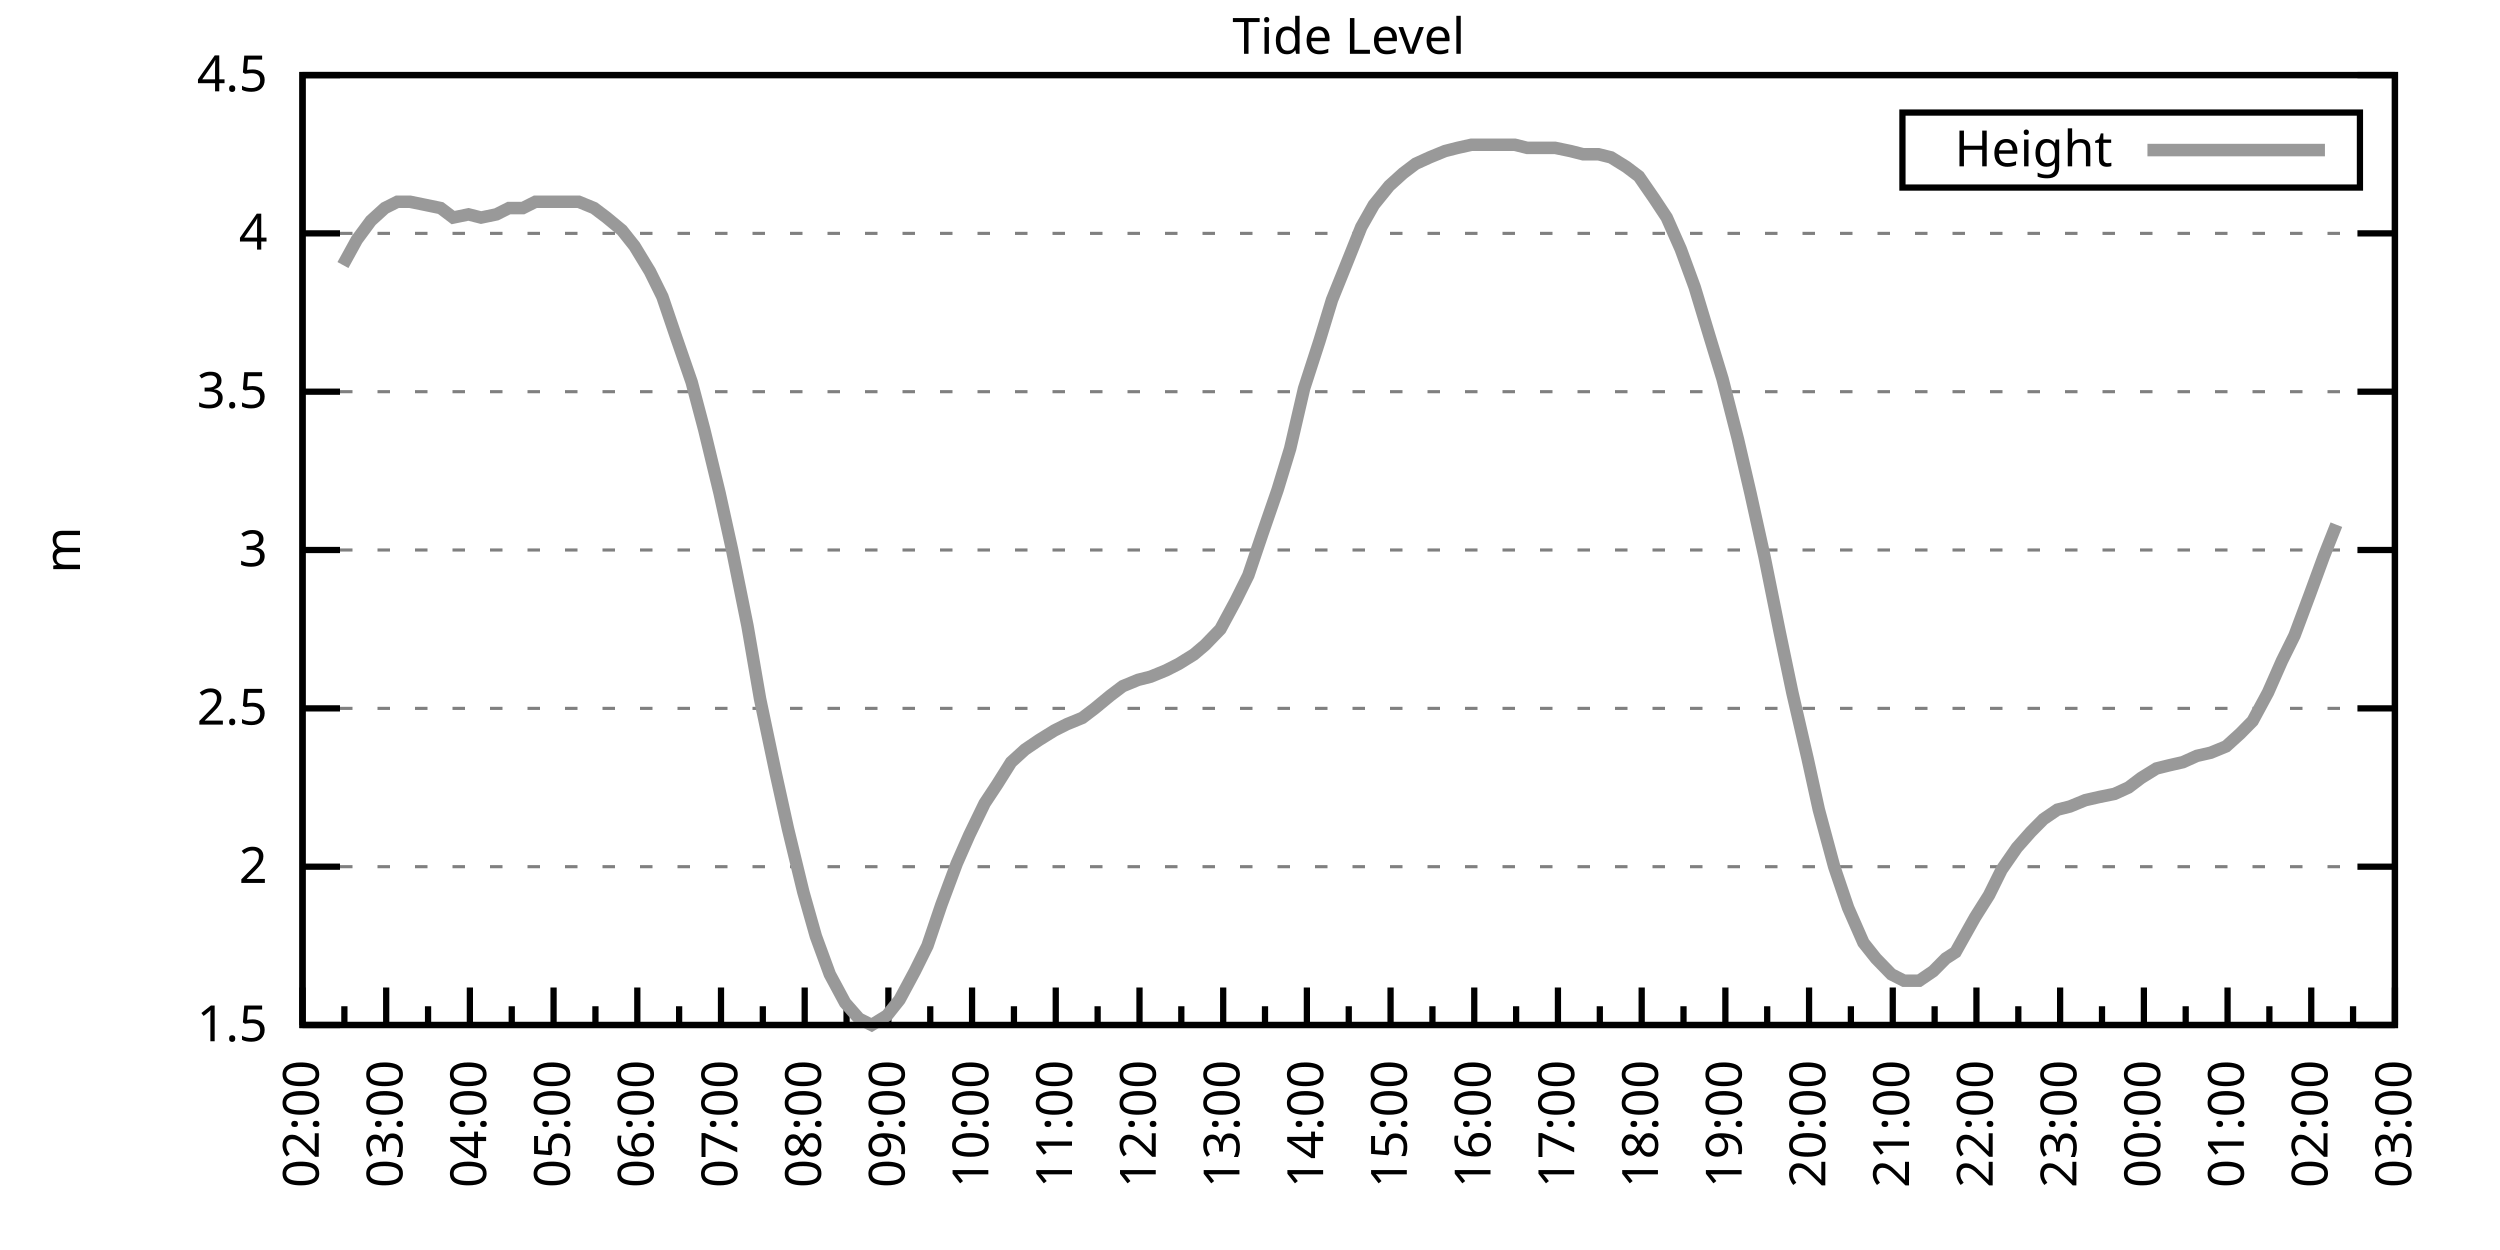
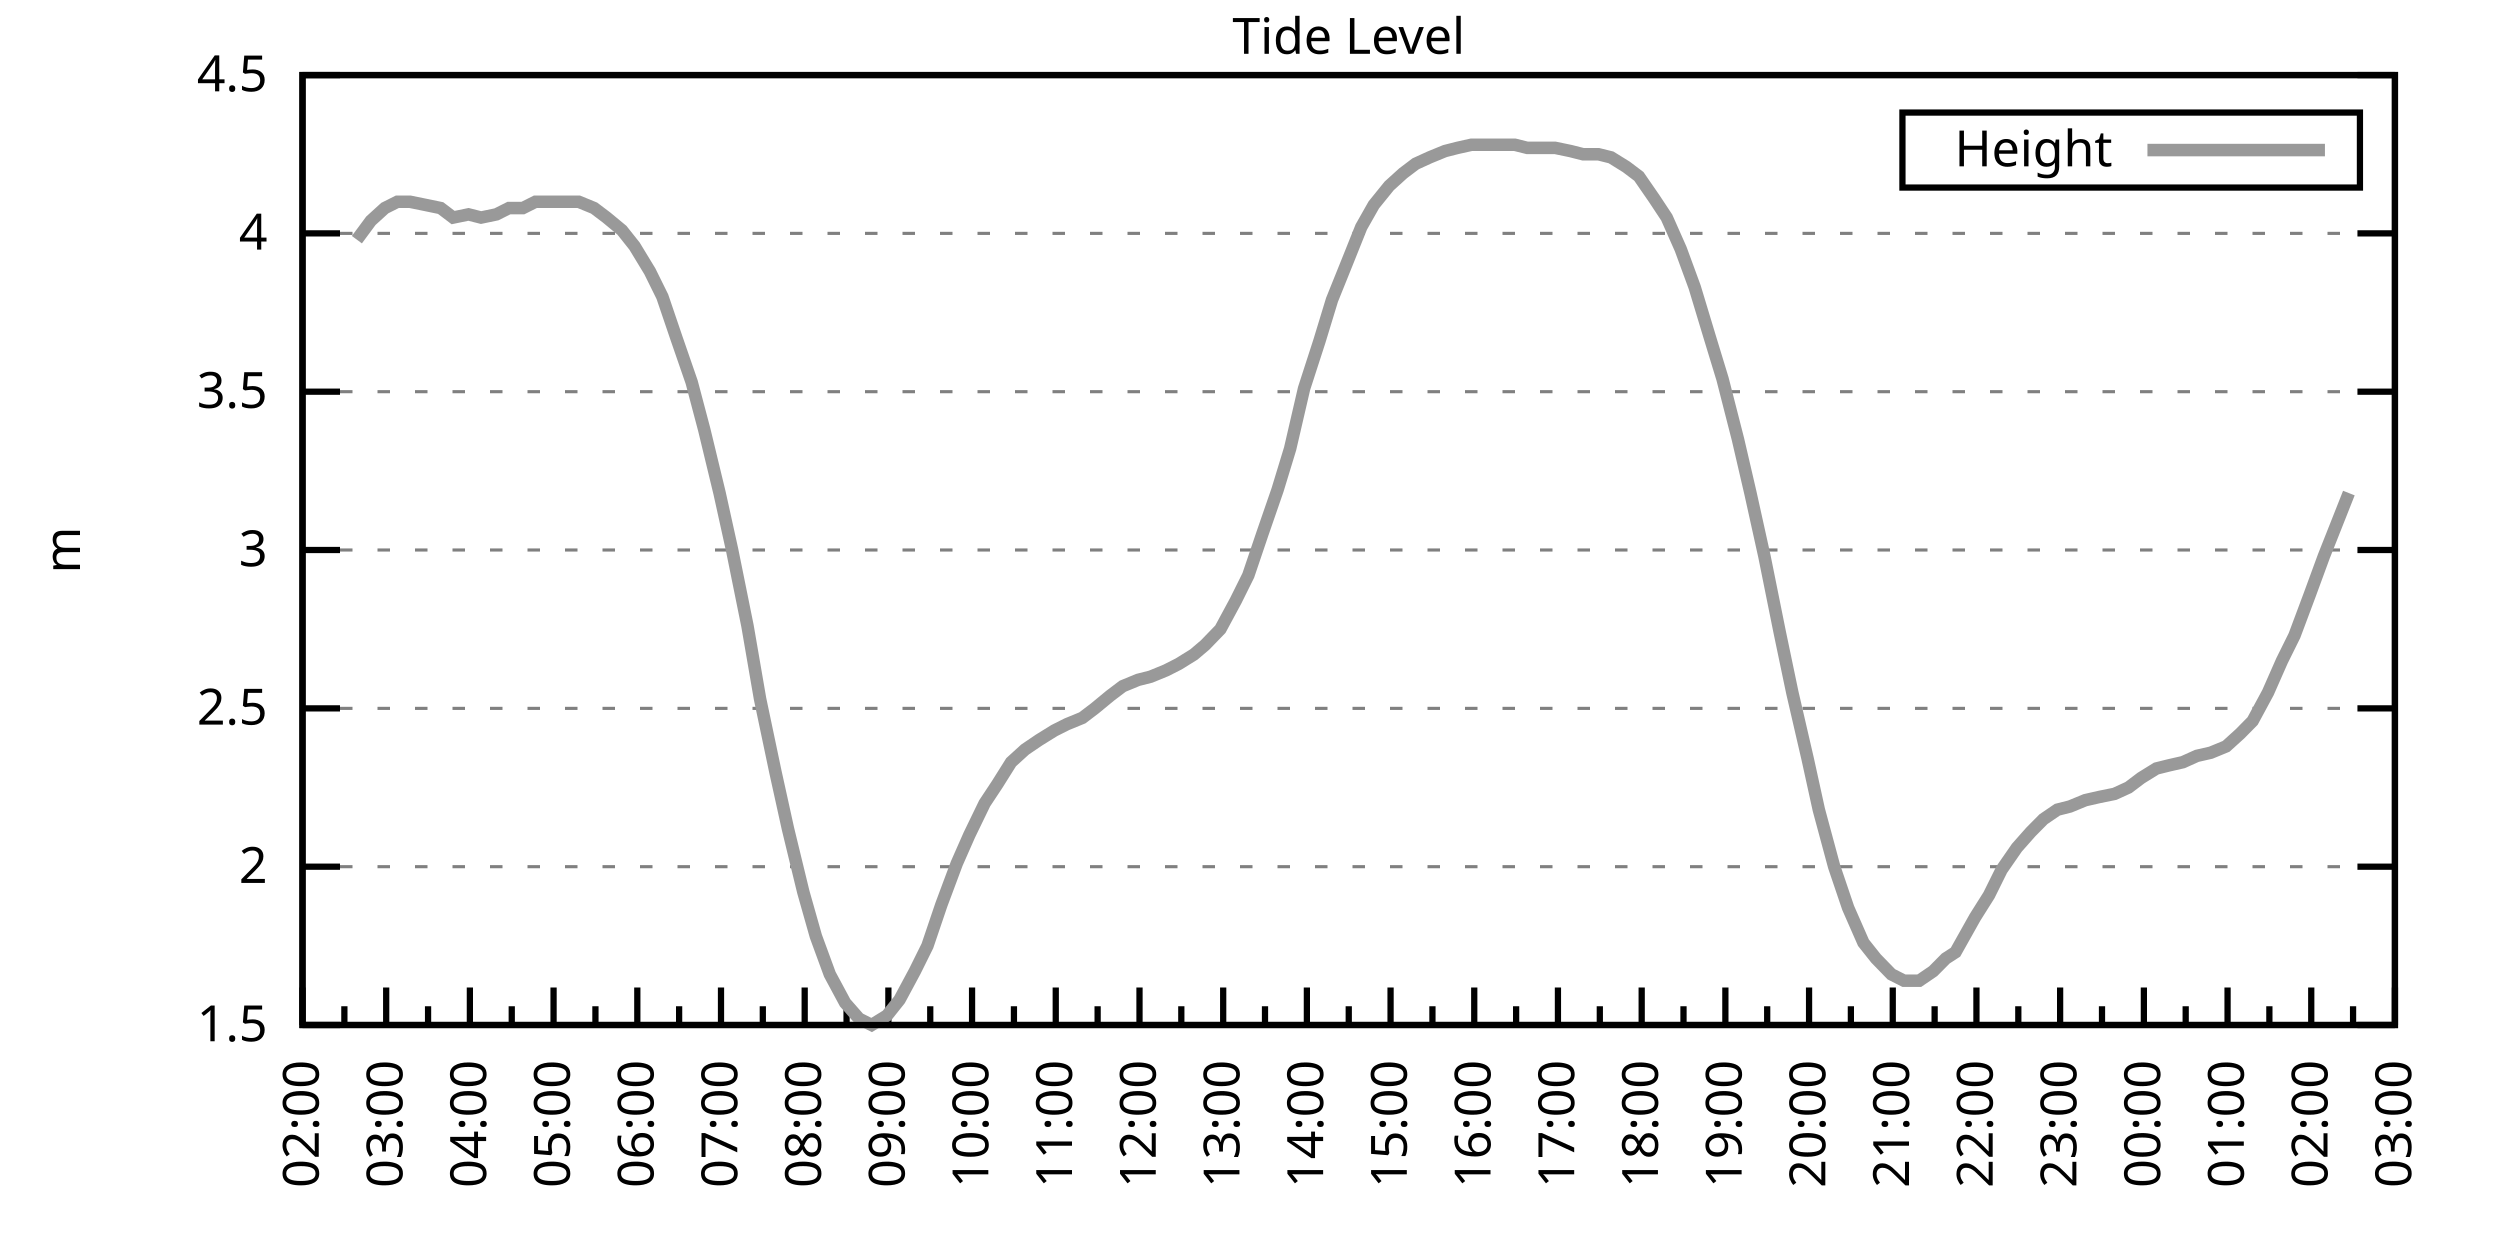
<svg xmlns="http://www.w3.org/2000/svg" xmlns:xlink="http://www.w3.org/1999/xlink" width="400" height="200" viewBox="0 0 400 200">
  <g id="gnuplot_canvas">
    <rect x="0" y="0" width="400" height="200" fill="none" />
    <defs>
      <circle id="gpDot" r="0.5" stroke-width="0.5" stroke="currentColor" />
      <path id="gpPt0" stroke-width="0.333" stroke="currentColor" d="M-1,0 h2 M0,-1 v2" />
      <path id="gpPt1" stroke-width="0.333" stroke="currentColor" d="M-1,-1 L1,1 M1,-1 L-1,1" />
      <path id="gpPt2" stroke-width="0.333" stroke="currentColor" d="M-1,0 L1,0 M0,-1 L0,1 M-1,-1 L1,1 M-1,1 L1,-1" />
      <rect id="gpPt3" stroke-width="0.333" stroke="currentColor" x="-1" y="-1" width="2" height="2" />
      <rect id="gpPt4" stroke-width="0.333" stroke="currentColor" fill="currentColor" x="-1" y="-1" width="2" height="2" />
      <circle id="gpPt5" stroke-width="0.333" stroke="currentColor" cx="0" cy="0" r="1" />
      <use xlink:href="#gpPt5" id="gpPt6" fill="currentColor" stroke="none" />
      <path id="gpPt7" stroke-width="0.333" stroke="currentColor" d="M0,-1.33 L-1.33,0.67 L1.33,0.67 z" />
      <use xlink:href="#gpPt7" id="gpPt8" fill="currentColor" stroke="none" />
      <use xlink:href="#gpPt7" id="gpPt9" stroke="currentColor" transform="rotate(180)" />
      <use xlink:href="#gpPt9" id="gpPt10" fill="currentColor" stroke="none" />
      <use xlink:href="#gpPt3" id="gpPt11" stroke="currentColor" transform="rotate(45)" />
      <use xlink:href="#gpPt11" id="gpPt12" fill="currentColor" stroke="none" />
      <path id="gpPt13" stroke-width="0.333" stroke="currentColor" d="M0,1.330 L1.265,0.411 L0.782,-1.067 L-0.782,-1.076 L-1.265,0.411 z" />
      <use xlink:href="#gpPt13" id="gpPt14" fill="currentColor" stroke="none" />
      <filter id="textbox" filterUnits="objectBoundingBox" x="0" y="0" height="1" width="1">
        <feFlood flood-color="white" flood-opacity="1" result="bgnd" />
        <feComposite in="SourceGraphic" in2="bgnd" operator="atop" />
      </filter>
      <filter id="greybox" filterUnits="objectBoundingBox" x="0" y="0" height="1" width="1">
        <feFlood flood-color="lightgrey" flood-opacity="1" result="grey" />
        <feComposite in="SourceGraphic" in2="grey" operator="atop" />
      </filter>
    </defs>
    <g fill="none" color="white" stroke="currentColor" stroke-width="1.00" stroke-linecap="butt" stroke-linejoin="miter">
</g>
    <g fill="none" color="black" stroke="currentColor" stroke-width="1.00" stroke-linecap="butt" stroke-linejoin="miter">
      <g stroke="none" shape-rendering="crispEdges">
        <polygon fill="rgb(255, 255, 255)" points="48.40,164.00 383.18,164.00 383.18,12.02 48.40,12.02 " />
      </g>
    </g>
    <g fill="none" color="black" stroke="currentColor" stroke-width="1.00" stroke-linecap="butt" stroke-linejoin="miter">
</g>
    <g fill="none" color="black" stroke="black" stroke-width="0.50" stroke-linecap="butt" stroke-linejoin="miter">
</g>
    <g fill="none" color="gray" stroke="currentColor" stroke-width="0.50" stroke-linecap="butt" stroke-linejoin="miter">
      <path stroke="gray" stroke-dasharray="2,4" class="gridline" d="M48.40,164.00 L383.19,164.00  " />
    </g>
    <g fill="none" color="gray" stroke="gray" stroke-width="1.00" stroke-linecap="butt" stroke-linejoin="miter">
</g>
    <g fill="none" color="black" stroke="currentColor" stroke-width="1.00" stroke-linecap="butt" stroke-linejoin="miter">
      <path stroke="black" d="M48.40,164.00 L54.40,164.00 M383.19,164.00 L377.19,164.00  " />
      <g transform="translate(42.80,166.60)" stroke="none" fill="black" font-family="Sans" font-size="8.00" text-anchor="end">
        <text>
          <tspan font-family="Sans"> 1.5</tspan>
        </text>
      </g>
    </g>
    <g fill="none" color="black" stroke="currentColor" stroke-width="1.00" stroke-linecap="butt" stroke-linejoin="miter">
</g>
    <g fill="none" color="black" stroke="black" stroke-width="0.50" stroke-linecap="butt" stroke-linejoin="miter">
</g>
    <g fill="none" color="gray" stroke="currentColor" stroke-width="0.50" stroke-linecap="butt" stroke-linejoin="miter">
      <path stroke="gray" stroke-dasharray="2,4" class="gridline" d="M48.40,138.67 L383.19,138.67  " />
    </g>
    <g fill="none" color="gray" stroke="gray" stroke-width="1.00" stroke-linecap="butt" stroke-linejoin="miter">
</g>
    <g fill="none" color="black" stroke="currentColor" stroke-width="1.00" stroke-linecap="butt" stroke-linejoin="miter">
      <path stroke="black" d="M48.40,138.67 L54.40,138.67 M383.19,138.67 L377.19,138.67  " />
      <g transform="translate(42.80,141.27)" stroke="none" fill="black" font-family="Sans" font-size="8.00" text-anchor="end">
        <text>
          <tspan font-family="Sans"> 2</tspan>
        </text>
      </g>
    </g>
    <g fill="none" color="black" stroke="currentColor" stroke-width="1.00" stroke-linecap="butt" stroke-linejoin="miter">
</g>
    <g fill="none" color="black" stroke="black" stroke-width="0.50" stroke-linecap="butt" stroke-linejoin="miter">
</g>
    <g fill="none" color="gray" stroke="currentColor" stroke-width="0.50" stroke-linecap="butt" stroke-linejoin="miter">
      <path stroke="gray" stroke-dasharray="2,4" class="gridline" d="M48.40,113.34 L383.19,113.34  " />
    </g>
    <g fill="none" color="gray" stroke="gray" stroke-width="1.00" stroke-linecap="butt" stroke-linejoin="miter">
</g>
    <g fill="none" color="black" stroke="currentColor" stroke-width="1.00" stroke-linecap="butt" stroke-linejoin="miter">
      <path stroke="black" d="M48.40,113.34 L54.40,113.34 M383.19,113.34 L377.19,113.34  " />
      <g transform="translate(42.80,115.94)" stroke="none" fill="black" font-family="Sans" font-size="8.00" text-anchor="end">
        <text>
          <tspan font-family="Sans"> 2.5</tspan>
        </text>
      </g>
    </g>
    <g fill="none" color="black" stroke="currentColor" stroke-width="1.00" stroke-linecap="butt" stroke-linejoin="miter">
</g>
    <g fill="none" color="black" stroke="black" stroke-width="0.50" stroke-linecap="butt" stroke-linejoin="miter">
</g>
    <g fill="none" color="gray" stroke="currentColor" stroke-width="0.50" stroke-linecap="butt" stroke-linejoin="miter">
      <path stroke="gray" stroke-dasharray="2,4" class="gridline" d="M48.40,88.00 L383.19,88.00  " />
    </g>
    <g fill="none" color="gray" stroke="gray" stroke-width="1.00" stroke-linecap="butt" stroke-linejoin="miter">
</g>
    <g fill="none" color="black" stroke="currentColor" stroke-width="1.00" stroke-linecap="butt" stroke-linejoin="miter">
      <path stroke="black" d="M48.40,88.00 L54.40,88.00 M383.19,88.00 L377.19,88.00  " />
      <g transform="translate(42.80,90.60)" stroke="none" fill="black" font-family="Sans" font-size="8.00" text-anchor="end">
        <text>
          <tspan font-family="Sans"> 3</tspan>
        </text>
      </g>
    </g>
    <g fill="none" color="black" stroke="currentColor" stroke-width="1.00" stroke-linecap="butt" stroke-linejoin="miter">
</g>
    <g fill="none" color="black" stroke="black" stroke-width="0.50" stroke-linecap="butt" stroke-linejoin="miter">
</g>
    <g fill="none" color="gray" stroke="currentColor" stroke-width="0.50" stroke-linecap="butt" stroke-linejoin="miter">
      <path stroke="gray" stroke-dasharray="2,4" class="gridline" d="M48.40,62.67 L383.19,62.67  " />
    </g>
    <g fill="none" color="gray" stroke="gray" stroke-width="1.00" stroke-linecap="butt" stroke-linejoin="miter">
</g>
    <g fill="none" color="black" stroke="currentColor" stroke-width="1.00" stroke-linecap="butt" stroke-linejoin="miter">
      <path stroke="black" d="M48.40,62.67 L54.40,62.67 M383.19,62.67 L377.19,62.67  " />
      <g transform="translate(42.80,65.27)" stroke="none" fill="black" font-family="Sans" font-size="8.00" text-anchor="end">
        <text>
          <tspan font-family="Sans"> 3.5</tspan>
        </text>
      </g>
    </g>
    <g fill="none" color="black" stroke="currentColor" stroke-width="1.00" stroke-linecap="butt" stroke-linejoin="miter">
</g>
    <g fill="none" color="black" stroke="black" stroke-width="0.50" stroke-linecap="butt" stroke-linejoin="miter">
</g>
    <g fill="none" color="gray" stroke="currentColor" stroke-width="0.50" stroke-linecap="butt" stroke-linejoin="miter">
      <path stroke="gray" stroke-dasharray="2,4" class="gridline" d="M48.40,37.34 L383.19,37.34  " />
    </g>
    <g fill="none" color="gray" stroke="gray" stroke-width="1.00" stroke-linecap="butt" stroke-linejoin="miter">
</g>
    <g fill="none" color="black" stroke="currentColor" stroke-width="1.00" stroke-linecap="butt" stroke-linejoin="miter">
      <path stroke="black" d="M48.40,37.34 L54.40,37.34 M383.19,37.34 L377.19,37.34  " />
      <g transform="translate(42.80,39.94)" stroke="none" fill="black" font-family="Sans" font-size="8.00" text-anchor="end">
        <text>
          <tspan font-family="Sans"> 4</tspan>
        </text>
      </g>
    </g>
    <g fill="none" color="black" stroke="currentColor" stroke-width="1.00" stroke-linecap="butt" stroke-linejoin="miter">
</g>
    <g fill="none" color="black" stroke="black" stroke-width="0.50" stroke-linecap="butt" stroke-linejoin="miter">
</g>
    <g fill="none" color="gray" stroke="currentColor" stroke-width="0.50" stroke-linecap="butt" stroke-linejoin="miter">
      <path stroke="gray" stroke-dasharray="2,4" class="gridline" d="M48.40,12.01 L383.19,12.01  " />
    </g>
    <g fill="none" color="gray" stroke="gray" stroke-width="1.00" stroke-linecap="butt" stroke-linejoin="miter">
</g>
    <g fill="none" color="black" stroke="currentColor" stroke-width="1.00" stroke-linecap="butt" stroke-linejoin="miter">
      <path stroke="black" d="M48.40,12.01 L54.40,12.01 M383.19,12.01 L377.19,12.01  " />
      <g transform="translate(42.80,14.61)" stroke="none" fill="black" font-family="Sans" font-size="8.00" text-anchor="end">
        <text>
          <tspan font-family="Sans"> 4.5</tspan>
        </text>
      </g>
    </g>
    <g fill="none" color="black" stroke="currentColor" stroke-width="1.00" stroke-linecap="butt" stroke-linejoin="miter">
      <path stroke="black" d="M48.40,164.00 L48.40,158.00  " />
      <g transform="translate(51.00,169.60) rotate(270)" stroke="none" fill="black" font-family="Sans" font-size="8.00" text-anchor="end">
        <text>
          <tspan font-family="Sans">02:00</tspan>
        </text>
      </g>
    </g>
    <g fill="none" color="black" stroke="currentColor" stroke-width="1.00" stroke-linecap="butt" stroke-linejoin="miter">
      <path stroke="black" d="M55.10,164.00 L55.10,161.00 M61.79,164.00 L61.79,158.00  " />
      <g transform="translate(64.39,169.60) rotate(270)" stroke="none" fill="black" font-family="Sans" font-size="8.00" text-anchor="end">
        <text>
          <tspan font-family="Sans">03:00</tspan>
        </text>
      </g>
    </g>
    <g fill="none" color="black" stroke="currentColor" stroke-width="1.00" stroke-linecap="butt" stroke-linejoin="miter">
      <path stroke="black" d="M68.49,164.00 L68.49,161.00 M75.18,164.00 L75.18,158.00  " />
      <g transform="translate(77.78,169.60) rotate(270)" stroke="none" fill="black" font-family="Sans" font-size="8.00" text-anchor="end">
        <text>
          <tspan font-family="Sans">04:00</tspan>
        </text>
      </g>
    </g>
    <g fill="none" color="black" stroke="currentColor" stroke-width="1.00" stroke-linecap="butt" stroke-linejoin="miter">
      <path stroke="black" d="M81.88,164.00 L81.88,161.00 M88.57,164.00 L88.57,158.00  " />
      <g transform="translate(91.17,169.60) rotate(270)" stroke="none" fill="black" font-family="Sans" font-size="8.00" text-anchor="end">
        <text>
          <tspan font-family="Sans">05:00</tspan>
        </text>
      </g>
    </g>
    <g fill="none" color="black" stroke="currentColor" stroke-width="1.00" stroke-linecap="butt" stroke-linejoin="miter">
      <path stroke="black" d="M95.27,164.00 L95.27,161.00 M101.97,164.00 L101.97,158.00  " />
      <g transform="translate(104.57,169.60) rotate(270)" stroke="none" fill="black" font-family="Sans" font-size="8.00" text-anchor="end">
        <text>
          <tspan font-family="Sans">06:00</tspan>
        </text>
      </g>
    </g>
    <g fill="none" color="black" stroke="currentColor" stroke-width="1.00" stroke-linecap="butt" stroke-linejoin="miter">
      <path stroke="black" d="M108.66,164.00 L108.66,161.00 M115.36,164.00 L115.36,158.00  " />
      <g transform="translate(117.96,169.60) rotate(270)" stroke="none" fill="black" font-family="Sans" font-size="8.00" text-anchor="end">
        <text>
          <tspan font-family="Sans">07:00</tspan>
        </text>
      </g>
    </g>
    <g fill="none" color="black" stroke="currentColor" stroke-width="1.00" stroke-linecap="butt" stroke-linejoin="miter">
      <path stroke="black" d="M122.05,164.00 L122.05,161.00 M128.75,164.00 L128.75,158.00  " />
      <g transform="translate(131.35,169.60) rotate(270)" stroke="none" fill="black" font-family="Sans" font-size="8.00" text-anchor="end">
        <text>
          <tspan font-family="Sans">08:00</tspan>
        </text>
      </g>
    </g>
    <g fill="none" color="black" stroke="currentColor" stroke-width="1.00" stroke-linecap="butt" stroke-linejoin="miter">
      <path stroke="black" d="M135.45,164.00 L135.45,161.00 M142.14,164.00 L142.14,158.00  " />
      <g transform="translate(144.74,169.60) rotate(270)" stroke="none" fill="black" font-family="Sans" font-size="8.00" text-anchor="end">
        <text>
          <tspan font-family="Sans">09:00</tspan>
        </text>
      </g>
    </g>
    <g fill="none" color="black" stroke="currentColor" stroke-width="1.00" stroke-linecap="butt" stroke-linejoin="miter">
      <path stroke="black" d="M148.84,164.00 L148.84,161.00 M155.53,164.00 L155.53,158.00  " />
      <g transform="translate(158.13,169.60) rotate(270)" stroke="none" fill="black" font-family="Sans" font-size="8.00" text-anchor="end">
        <text>
          <tspan font-family="Sans">10:00</tspan>
        </text>
      </g>
    </g>
    <g fill="none" color="black" stroke="currentColor" stroke-width="1.00" stroke-linecap="butt" stroke-linejoin="miter">
      <path stroke="black" d="M162.23,164.00 L162.23,161.00 M168.92,164.00 L168.92,158.00  " />
      <g transform="translate(171.52,169.60) rotate(270)" stroke="none" fill="black" font-family="Sans" font-size="8.00" text-anchor="end">
        <text>
          <tspan font-family="Sans">11:00</tspan>
        </text>
      </g>
    </g>
    <g fill="none" color="black" stroke="currentColor" stroke-width="1.00" stroke-linecap="butt" stroke-linejoin="miter">
      <path stroke="black" d="M175.62,164.00 L175.62,161.00 M182.32,164.00 L182.32,158.00  " />
      <g transform="translate(184.92,169.60) rotate(270)" stroke="none" fill="black" font-family="Sans" font-size="8.00" text-anchor="end">
        <text>
          <tspan font-family="Sans">12:00</tspan>
        </text>
      </g>
    </g>
    <g fill="none" color="black" stroke="currentColor" stroke-width="1.00" stroke-linecap="butt" stroke-linejoin="miter">
      <path stroke="black" d="M189.01,164.00 L189.01,161.00 M195.71,164.00 L195.71,158.00  " />
      <g transform="translate(198.31,169.60) rotate(270)" stroke="none" fill="black" font-family="Sans" font-size="8.00" text-anchor="end">
        <text>
          <tspan font-family="Sans">13:00</tspan>
        </text>
      </g>
    </g>
    <g fill="none" color="black" stroke="currentColor" stroke-width="1.00" stroke-linecap="butt" stroke-linejoin="miter">
      <path stroke="black" d="M202.40,164.00 L202.40,161.00 M209.10,164.00 L209.10,158.00  " />
      <g transform="translate(211.70,169.60) rotate(270)" stroke="none" fill="black" font-family="Sans" font-size="8.00" text-anchor="end">
        <text>
          <tspan font-family="Sans">14:00</tspan>
        </text>
      </g>
    </g>
    <g fill="none" color="black" stroke="currentColor" stroke-width="1.00" stroke-linecap="butt" stroke-linejoin="miter">
      <path stroke="black" d="M215.80,164.00 L215.80,161.00 M222.49,164.00 L222.49,158.00  " />
      <g transform="translate(225.09,169.60) rotate(270)" stroke="none" fill="black" font-family="Sans" font-size="8.00" text-anchor="end">
        <text>
          <tspan font-family="Sans">15:00</tspan>
        </text>
      </g>
    </g>
    <g fill="none" color="black" stroke="currentColor" stroke-width="1.00" stroke-linecap="butt" stroke-linejoin="miter">
      <path stroke="black" d="M229.19,164.00 L229.19,161.00 M235.88,164.00 L235.88,158.00  " />
      <g transform="translate(238.48,169.60) rotate(270)" stroke="none" fill="black" font-family="Sans" font-size="8.00" text-anchor="end">
        <text>
          <tspan font-family="Sans">16:00</tspan>
        </text>
      </g>
    </g>
    <g fill="none" color="black" stroke="currentColor" stroke-width="1.00" stroke-linecap="butt" stroke-linejoin="miter">
      <path stroke="black" d="M242.58,164.00 L242.58,161.00 M249.27,164.00 L249.27,158.00  " />
      <g transform="translate(251.87,169.60) rotate(270)" stroke="none" fill="black" font-family="Sans" font-size="8.00" text-anchor="end">
        <text>
          <tspan font-family="Sans">17:00</tspan>
        </text>
      </g>
    </g>
    <g fill="none" color="black" stroke="currentColor" stroke-width="1.00" stroke-linecap="butt" stroke-linejoin="miter">
      <path stroke="black" d="M255.97,164.00 L255.97,161.00 M262.67,164.00 L262.67,158.00  " />
      <g transform="translate(265.27,169.60) rotate(270)" stroke="none" fill="black" font-family="Sans" font-size="8.00" text-anchor="end">
        <text>
          <tspan font-family="Sans">18:00</tspan>
        </text>
      </g>
    </g>
    <g fill="none" color="black" stroke="currentColor" stroke-width="1.00" stroke-linecap="butt" stroke-linejoin="miter">
      <path stroke="black" d="M269.36,164.00 L269.36,161.00 M276.06,164.00 L276.06,158.00  " />
      <g transform="translate(278.66,169.60) rotate(270)" stroke="none" fill="black" font-family="Sans" font-size="8.00" text-anchor="end">
        <text>
          <tspan font-family="Sans">19:00</tspan>
        </text>
      </g>
    </g>
    <g fill="none" color="black" stroke="currentColor" stroke-width="1.00" stroke-linecap="butt" stroke-linejoin="miter">
      <path stroke="black" d="M282.75,164.00 L282.75,161.00 M289.45,164.00 L289.45,158.00  " />
      <g transform="translate(292.05,169.60) rotate(270)" stroke="none" fill="black" font-family="Sans" font-size="8.00" text-anchor="end">
        <text>
          <tspan font-family="Sans">20:00</tspan>
        </text>
      </g>
    </g>
    <g fill="none" color="black" stroke="currentColor" stroke-width="1.00" stroke-linecap="butt" stroke-linejoin="miter">
      <path stroke="black" d="M296.14,164.00 L296.14,161.00 M302.84,164.00 L302.84,158.00  " />
      <g transform="translate(305.44,169.60) rotate(270)" stroke="none" fill="black" font-family="Sans" font-size="8.00" text-anchor="end">
        <text>
          <tspan font-family="Sans">21:00</tspan>
        </text>
      </g>
    </g>
    <g fill="none" color="black" stroke="currentColor" stroke-width="1.00" stroke-linecap="butt" stroke-linejoin="miter">
      <path stroke="black" d="M309.54,164.00 L309.54,161.00 M316.23,164.00 L316.23,158.00  " />
      <g transform="translate(318.83,169.60) rotate(270)" stroke="none" fill="black" font-family="Sans" font-size="8.00" text-anchor="end">
        <text>
          <tspan font-family="Sans">22:00</tspan>
        </text>
      </g>
    </g>
    <g fill="none" color="black" stroke="currentColor" stroke-width="1.00" stroke-linecap="butt" stroke-linejoin="miter">
      <path stroke="black" d="M322.93,164.00 L322.93,161.00 M329.62,164.00 L329.62,158.00  " />
      <g transform="translate(332.22,169.60) rotate(270)" stroke="none" fill="black" font-family="Sans" font-size="8.00" text-anchor="end">
        <text>
          <tspan font-family="Sans">23:00</tspan>
        </text>
      </g>
    </g>
    <g fill="none" color="black" stroke="currentColor" stroke-width="1.00" stroke-linecap="butt" stroke-linejoin="miter">
      <path stroke="black" d="M336.32,164.00 L336.32,161.00 M343.02,164.00 L343.02,158.00  " />
      <g transform="translate(345.62,169.60) rotate(270)" stroke="none" fill="black" font-family="Sans" font-size="8.00" text-anchor="end">
        <text>
          <tspan font-family="Sans">00:00</tspan>
        </text>
      </g>
    </g>
    <g fill="none" color="black" stroke="currentColor" stroke-width="1.00" stroke-linecap="butt" stroke-linejoin="miter">
      <path stroke="black" d="M349.71,164.00 L349.71,161.00 M356.41,164.00 L356.41,158.00  " />
      <g transform="translate(359.01,169.60) rotate(270)" stroke="none" fill="black" font-family="Sans" font-size="8.00" text-anchor="end">
        <text>
          <tspan font-family="Sans">01:00</tspan>
        </text>
      </g>
    </g>
    <g fill="none" color="black" stroke="currentColor" stroke-width="1.00" stroke-linecap="butt" stroke-linejoin="miter">
      <path stroke="black" d="M363.10,164.00 L363.10,161.00 M369.80,164.00 L369.80,158.00  " />
      <g transform="translate(372.40,169.60) rotate(270)" stroke="none" fill="black" font-family="Sans" font-size="8.00" text-anchor="end">
        <text>
          <tspan font-family="Sans">02:00</tspan>
        </text>
      </g>
    </g>
    <g fill="none" color="black" stroke="currentColor" stroke-width="1.00" stroke-linecap="butt" stroke-linejoin="miter">
      <path stroke="black" d="M376.49,164.00 L376.49,161.00 M383.19,164.00 L383.19,158.00  " />
      <g transform="translate(385.79,169.60) rotate(270)" stroke="none" fill="black" font-family="Sans" font-size="8.00" text-anchor="end">
        <text>
          <tspan font-family="Sans">03:00</tspan>
        </text>
      </g>
    </g>
    <g fill="none" color="black" stroke="currentColor" stroke-width="1.00" stroke-linecap="butt" stroke-linejoin="miter">
</g>
    <g fill="none" color="black" stroke="currentColor" stroke-width="1.00" stroke-linecap="butt" stroke-linejoin="miter">
      <path stroke="black" d="M48.40,12.01 L48.40,164.00 L383.19,164.00 L383.19,12.01 L48.40,12.01 Z  " />
    </g>
    <g fill="none" color="black" stroke="currentColor" stroke-width="1.00" stroke-linecap="butt" stroke-linejoin="miter">
      <g transform="translate(12.80,88.01) rotate(270)" stroke="none" fill="black" font-family="Sans" font-size="8.00" text-anchor="middle">
        <text>
          <tspan font-family="Sans">m</tspan>
        </text>
      </g>
    </g>
    <g fill="none" color="black" stroke="currentColor" stroke-width="1.00" stroke-linecap="butt" stroke-linejoin="miter">
</g>
    <g fill="none" color="black" stroke="currentColor" stroke-width="1.00" stroke-linecap="butt" stroke-linejoin="miter">
      <path stroke="black" d="M304.39,30.01 L304.39,18.01 L377.59,18.01 L377.59,30.01 L304.39,30.01 Z  " />
    </g>
    <g id="Tide_level_plot_1">
      <g fill="none" color="white" stroke="black" stroke-width="2.00" stroke-linecap="butt" stroke-linejoin="miter">
</g>
      <g fill="none" color="black" stroke="currentColor" stroke-width="2.00" stroke-linecap="butt" stroke-linejoin="miter">
        <g transform="translate(337.99,26.61)" stroke="none" fill="black" font-family="Sans" font-size="8.00" text-anchor="end">
          <text>
            <tspan font-family="Sans">Height</tspan>
          </text>
        </g>
      </g>
      <g fill="none" color="black" stroke="currentColor" stroke-width="2.00" stroke-linecap="butt" stroke-linejoin="miter">
-         <path stroke="rgb(153, 153, 153)" d="M343.59,24.01 L371.99,24.01 M54.87,42.41 L57.10,38.35 L59.34,35.32 L61.57,33.29 L63.58,32.28 L65.59,32.28   L68.04,32.78 L70.50,33.29 L72.50,34.81 L74.96,34.30 L76.97,34.81 L79.42,34.30 L81.43,33.29 L83.66,33.29   L85.67,32.28 L88.13,32.28 L90.36,32.28 L92.59,32.28 L95.05,33.29 L97.06,34.81 L99.51,36.84 L101.52,39.37   L103.98,43.42 L105.98,47.47 L108.22,54.06 L110.67,61.15 L112.68,68.75 L115.13,78.89 L117.14,88.00 L119.60,100.16   L121.61,111.82 L124.06,123.47 L126.07,132.59 L128.53,142.72 L130.54,149.81 L132.77,155.89 L135.22,160.45 L137.45,162.99   L139.46,164.00 L141.92,162.48 L143.93,159.95 L146.38,155.39 L148.39,151.33 L150.62,144.75 L153.08,138.16 L155.09,133.60   L157.54,128.54 L159.55,125.50 L161.78,121.95 L164.01,119.92 L166.25,118.40 L168.70,116.88 L170.71,115.87 L173.17,114.86   L175.17,113.34 L177.63,111.31 L179.64,109.79 L182.09,108.78 L184.10,108.27 L186.56,107.26 L188.57,106.24 L191.02,104.72   L192.81,103.20 L195.26,100.67 L197.72,96.11 L199.73,92.06 L201.96,85.47 L204.41,78.38 L206.42,71.79 L208.65,62.17   L211.11,54.57 L213.12,47.98 L215.57,41.90 L217.80,36.33 L219.81,32.78 L222.27,29.74 L224.50,27.72 L226.51,26.20   L228.74,25.18 L231.20,24.17 L233.20,23.66 L235.44,23.16 L237.67,23.16 L239.90,23.16 L242.36,23.16 L244.36,23.66   L246.82,23.66 L248.83,23.66 L251.28,24.17 L253.29,24.68 L255.75,24.68 L257.76,25.18 L260.21,26.70 L262.22,28.22   L264.67,31.77 L266.68,34.81 L268.92,39.87 L271.15,45.95 L273.60,54.06 L275.61,60.65 L278.07,70.27 L280.07,78.89   L282.31,89.02 L284.76,101.18 L286.77,110.80 L289.23,121.44 L291.01,129.55 L293.47,138.67 L295.70,145.25 L298.15,150.83   L300.16,153.36 L302.62,155.89 L304.63,156.91 L307.08,156.91 L309.31,155.39 L311.32,153.36 L312.88,152.35 L316.01,146.77   L318.24,143.23 L320.25,139.17 L322.70,135.63 L324.94,133.10 L326.95,131.07 L329.18,129.55 L331.19,129.04 L333.64,128.03   L335.87,127.52 L338.33,127.02 L340.56,126.00 L342.57,124.48 L345.02,122.96 L347.03,122.46 L349.26,121.95 L351.50,120.94   L353.73,120.43 L356.18,119.42 L358.42,117.39 L360.42,115.36 L362.88,110.80 L365.11,105.74 L367.12,101.68 L369.58,95.10   L371.81,89.02 L373.82,83.95  " />
+         <path stroke="rgb(153, 153, 153)" d="M343.59,24.01 L371.99,24.01 M57.10,38.35 L59.34,35.32 L61.57,33.29 L63.58,32.28 L65.59,32.28 L68.04,32.78   L70.50,33.29 L72.50,34.81 L74.96,34.30 L76.97,34.81 L79.42,34.30 L81.43,33.29 L83.66,33.29 L85.67,32.28   L88.13,32.28 L90.36,32.28 L92.59,32.28 L95.05,33.29 L97.06,34.81 L99.51,36.84 L101.52,39.37 L103.98,43.42   L105.98,47.47 L108.22,54.06 L110.67,61.15 L112.68,68.75 L115.13,78.89 L117.14,88.00 L119.60,100.16 L121.61,111.82   L124.06,123.47 L126.07,132.59 L128.53,142.72 L130.54,149.81 L132.77,155.89 L135.22,160.45 L137.45,162.99 L139.46,164.00   L141.92,162.48 L143.93,159.95 L146.38,155.39 L148.39,151.33 L150.62,144.75 L153.08,138.16 L155.09,133.60 L157.54,128.54   L159.55,125.50 L161.78,121.95 L164.01,119.92 L166.25,118.40 L168.70,116.88 L170.71,115.87 L173.17,114.86 L175.17,113.34   L177.63,111.31 L179.64,109.79 L182.09,108.78 L184.10,108.27 L186.56,107.26 L188.57,106.24 L191.02,104.72 L192.81,103.20   L195.26,100.67 L197.72,96.11 L199.73,92.06 L201.96,85.47 L204.41,78.38 L206.42,71.79 L208.65,62.17 L211.11,54.57   L213.12,47.98 L215.57,41.90 L217.80,36.33 L219.81,32.78 L222.27,29.74 L224.50,27.72 L226.51,26.20 L228.74,25.18   L231.20,24.17 L233.20,23.66 L235.44,23.16 L237.67,23.16 L239.90,23.16 L242.36,23.16 L244.36,23.66 L246.82,23.66   L248.83,23.66 L251.28,24.17 L253.29,24.68 L255.75,24.68 L257.76,25.18 L260.21,26.70 L262.22,28.22 L264.67,31.77   L266.68,34.81 L268.92,39.87 L271.15,45.95 L273.60,54.06 L275.61,60.65 L278.07,70.27 L280.07,78.89 L282.31,89.02   L284.76,101.18 L286.77,110.80 L289.23,121.44 L291.01,129.55 L293.47,138.67 L295.70,145.25 L298.15,150.83 L300.16,153.36   L302.62,155.89 L304.63,156.91 L307.08,156.91 L309.31,155.39 L311.32,153.36 L312.88,152.35 L316.01,146.77 L318.24,143.23   L320.25,139.17 L322.70,135.63 L324.94,133.10 L326.95,131.07 L329.18,129.55 L331.19,129.04 L333.64,128.03 L335.87,127.52   L338.33,127.02 L340.56,126.00 L342.57,124.48 L345.02,122.96 L347.03,122.46 L349.26,121.95 L351.50,120.94 L353.73,120.43   L356.18,119.42 L358.42,117.39 L360.42,115.36 L362.88,110.80 L365.11,105.74 L367.12,101.68 L369.58,95.10 L371.81,89.02   L373.82,83.95 L375.82,78.89  " />
      </g>
    </g>
    <g fill="none" color="black" stroke="currentColor" stroke-width="2.00" stroke-linecap="butt" stroke-linejoin="miter">
</g>
    <g fill="none" color="black" stroke="black" stroke-width="1.00" stroke-linecap="butt" stroke-linejoin="miter">
</g>
    <g fill="none" color="black" stroke="currentColor" stroke-width="1.00" stroke-linecap="butt" stroke-linejoin="miter">
      <path stroke="black" d="M48.40,12.01 L48.40,164.00 L383.19,164.00 L383.19,12.01 L48.40,12.01 Z  " />
    </g>
    <g fill="none" color="black" stroke="currentColor" stroke-width="1.00" stroke-linecap="butt" stroke-linejoin="miter">
      <g transform="translate(215.79,8.61)" stroke="none" fill="black" font-family="Sans" font-size="8.00" text-anchor="middle">
        <text>
          <tspan font-family="Sans">Tide Level</tspan>
        </text>
      </g>
    </g>
    <g fill="none" color="black" stroke="currentColor" stroke-width="1.00" stroke-linecap="butt" stroke-linejoin="miter">
</g>
  </g>
</svg>
